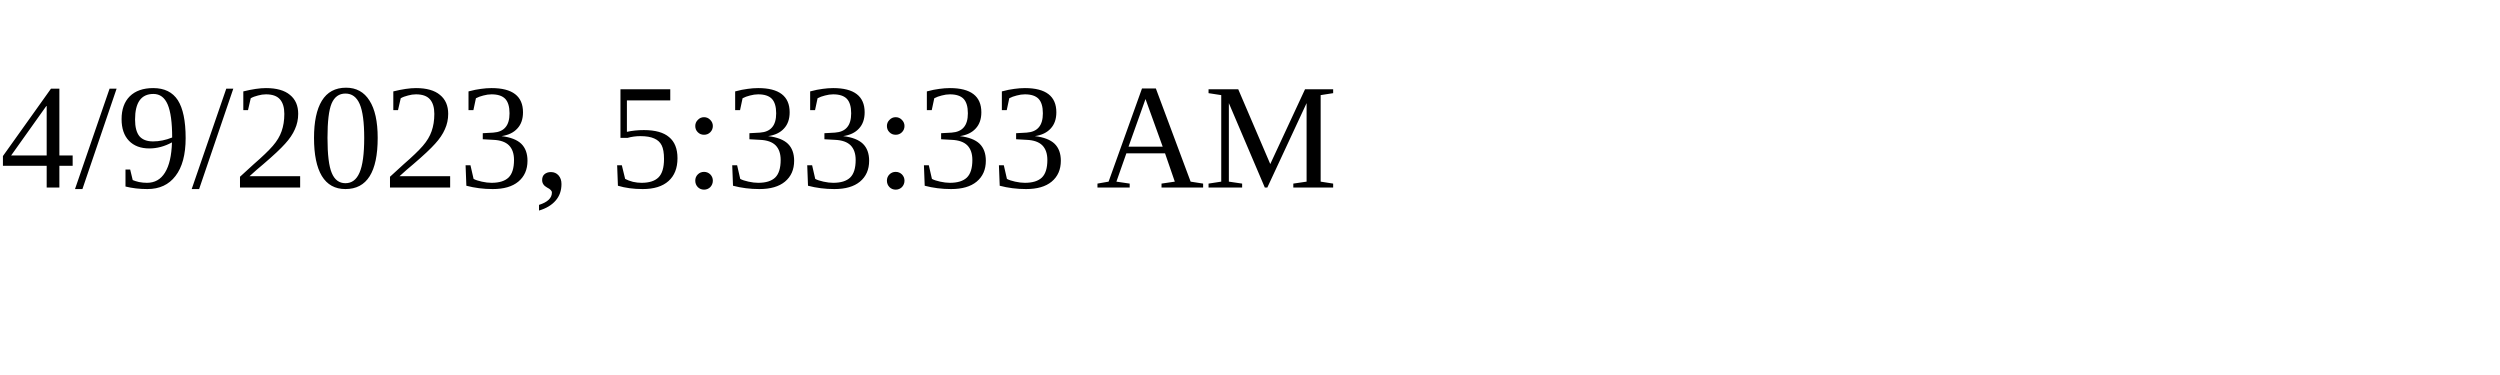
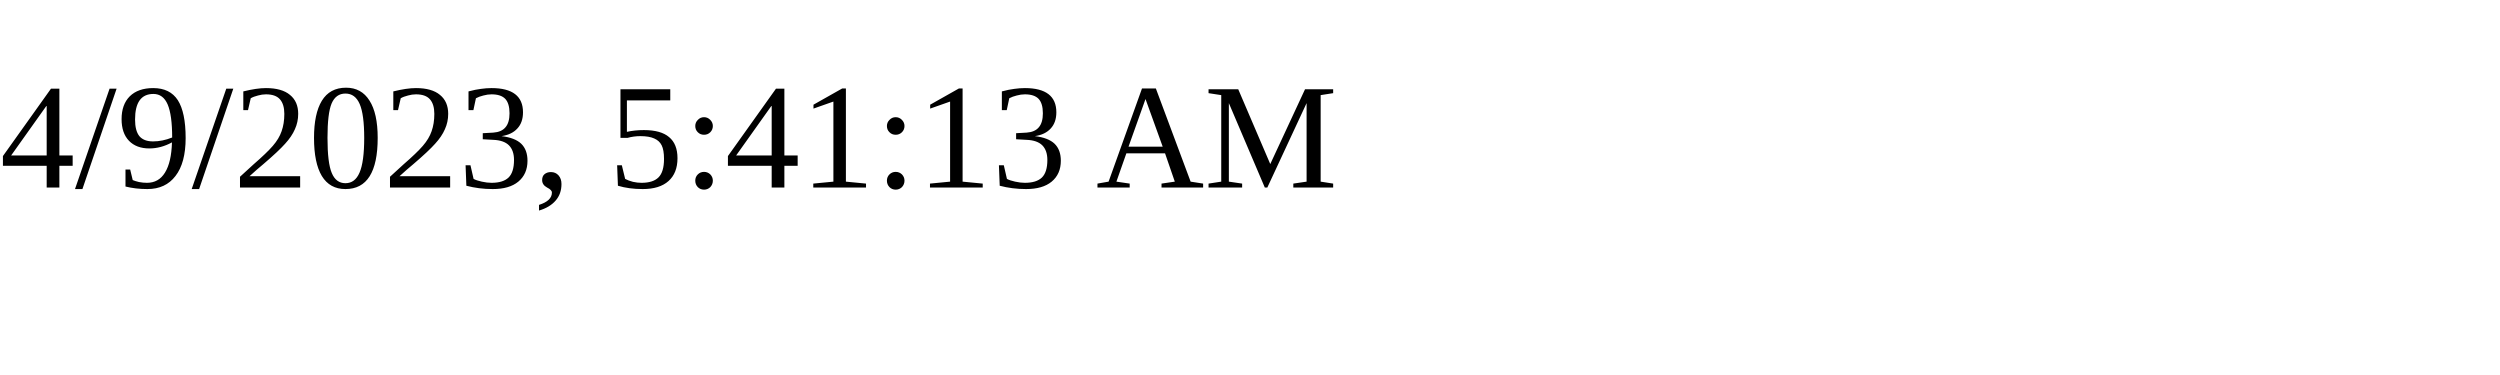
<svg xmlns="http://www.w3.org/2000/svg" height="30" width="200">
-   <text x="0" y="15">4/9/2023, 5:33:33 AM</text>
+   <text x="0" y="15">4/9/2023, 5:41:13 AM</text>
</svg>
